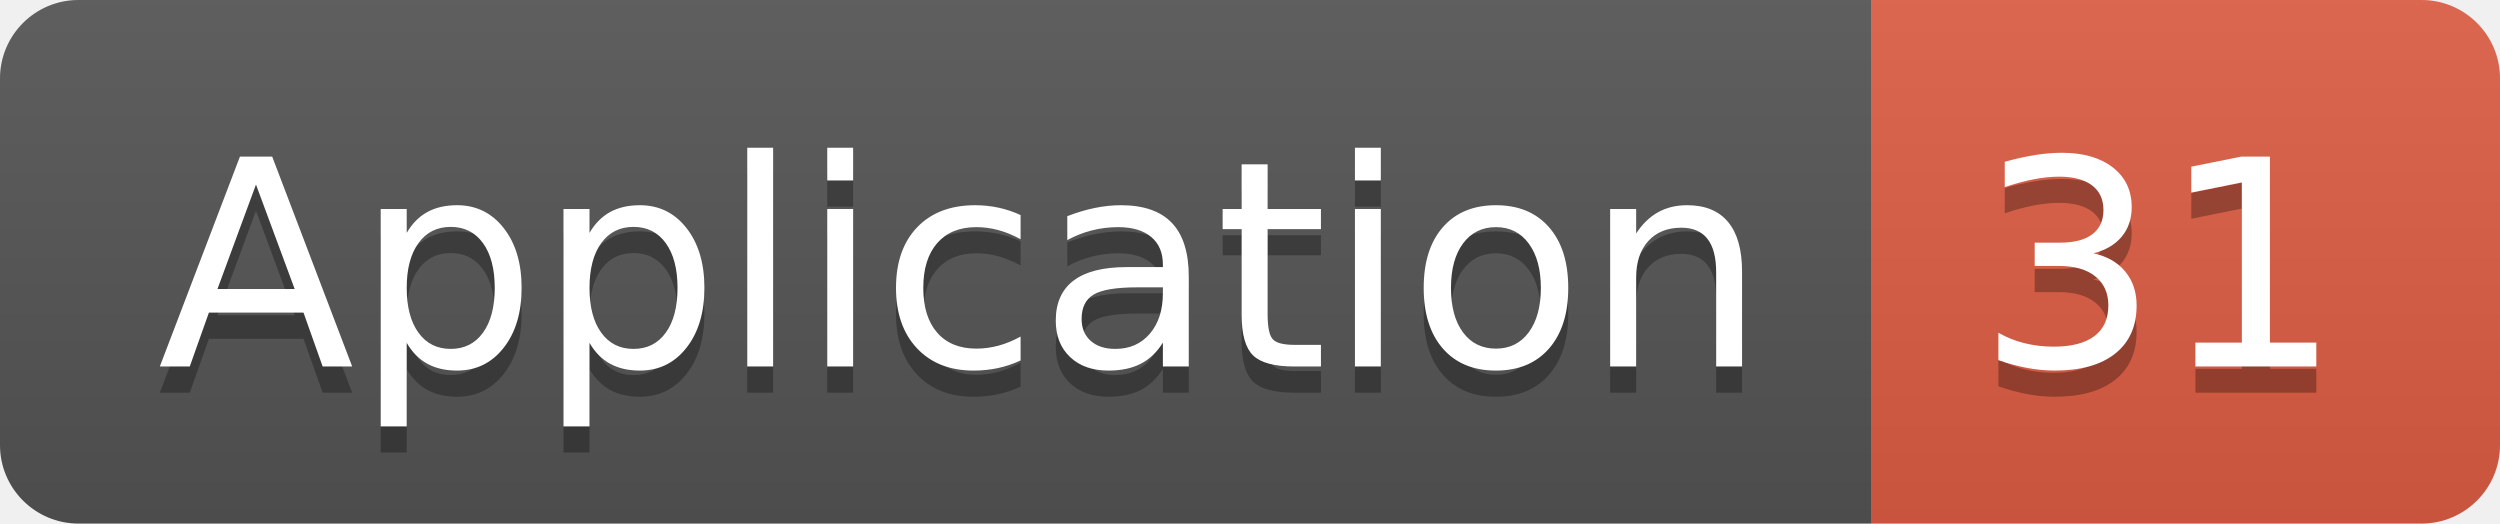
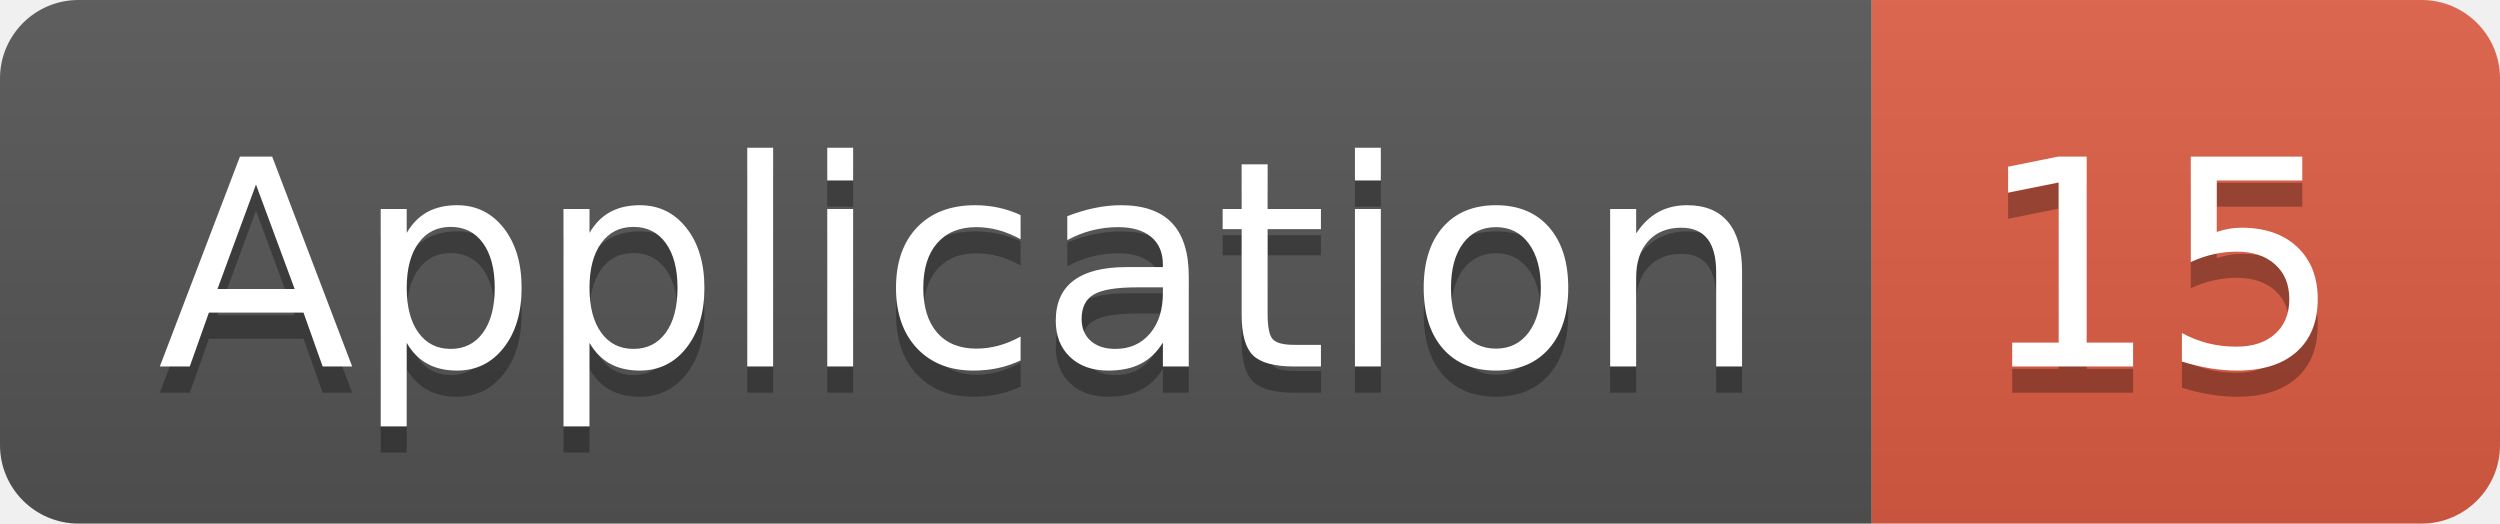
<svg xmlns="http://www.w3.org/2000/svg" width="95.5" height="20">
  <linearGradient id="smooth" x2="0" y2="100%">
    <stop offset="0" stop-color="#bbb" stop-opacity=".1" />
    <stop offset="1" stop-opacity=".1" />
  </linearGradient>
  <clipPath id="round">
    <rect width="95.5" height="20" rx="3" fill="#fff" />
  </clipPath>
  <g clip-path="url(#round)">
    <rect width="71.5" height="20" fill="#555" />
    <rect x="71.5" width="24.0" height="20" fill="#e05d44" />
    <rect width="95.5" height="20" fill="url(#smooth)" />
  </g>
  <g fill="#fff" text-anchor="middle" font-family="DejaVu Sans,Verdana,Geneva,sans-serif" font-size="110">
    <text x="367.5" y="150" fill="#010101" fill-opacity=".3" transform="scale(0.1)" textLength="615.0" lengthAdjust="spacing">Application</text>
    <text x="367.5" y="140" transform="scale(0.1)" textLength="615.0" lengthAdjust="spacing">Application</text>
-     <text x="825.0" y="150" fill="#010101" fill-opacity=".3" transform="scale(0.1)" textLength="140.0" lengthAdjust="spacing">31</text>
-     <text x="825.0" y="140" transform="scale(0.1)" textLength="140.0" lengthAdjust="spacing">31</text>
+     <text x="825.0" y="150" fill="#010101" fill-opacity=".3" transform="scale(0.1)" textLength="140.0" lengthAdjust="spacing">15</text>
+     <text x="825.0" y="140" transform="scale(0.1)" textLength="140.0" lengthAdjust="spacing">15</text>
  </g>
</svg>
